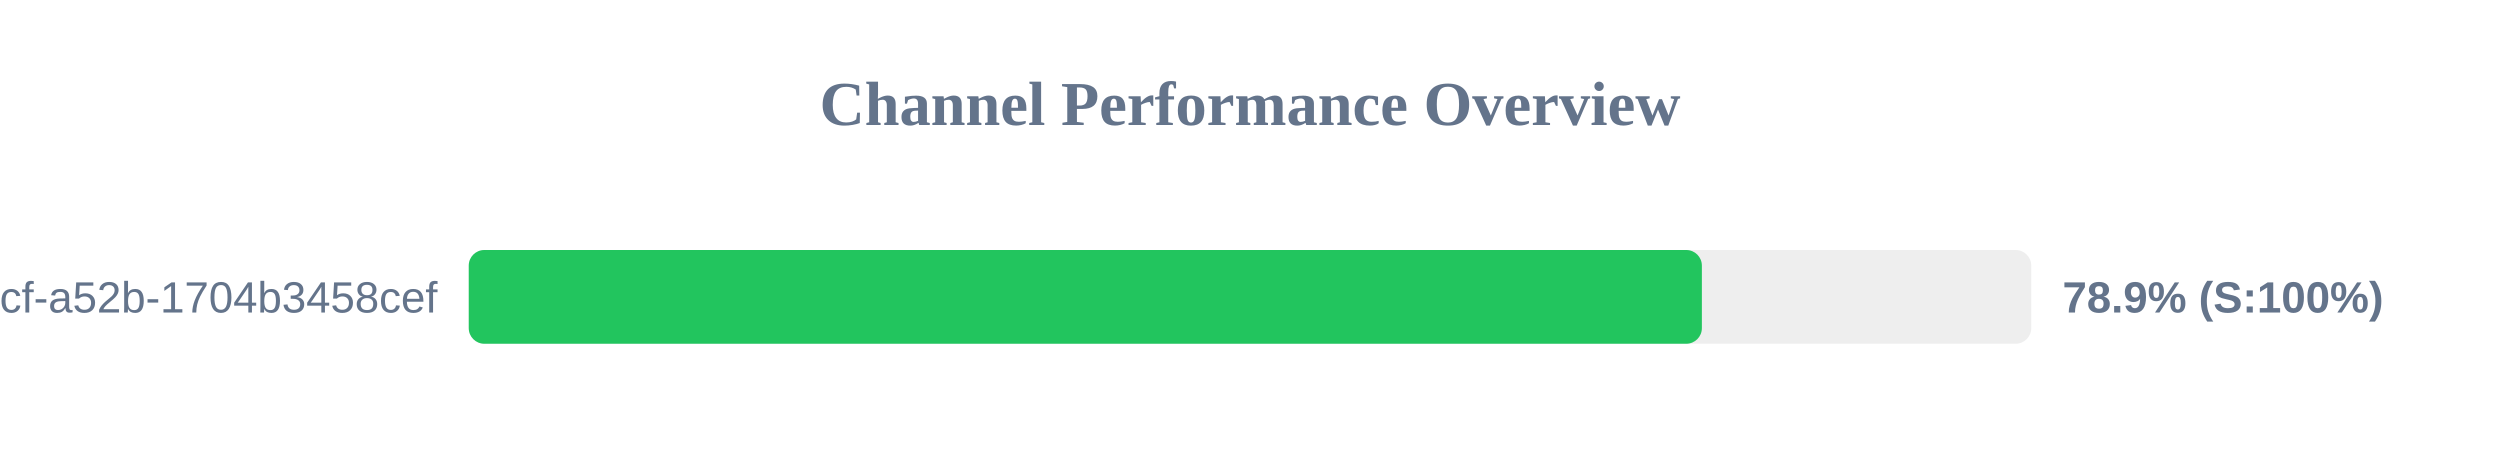
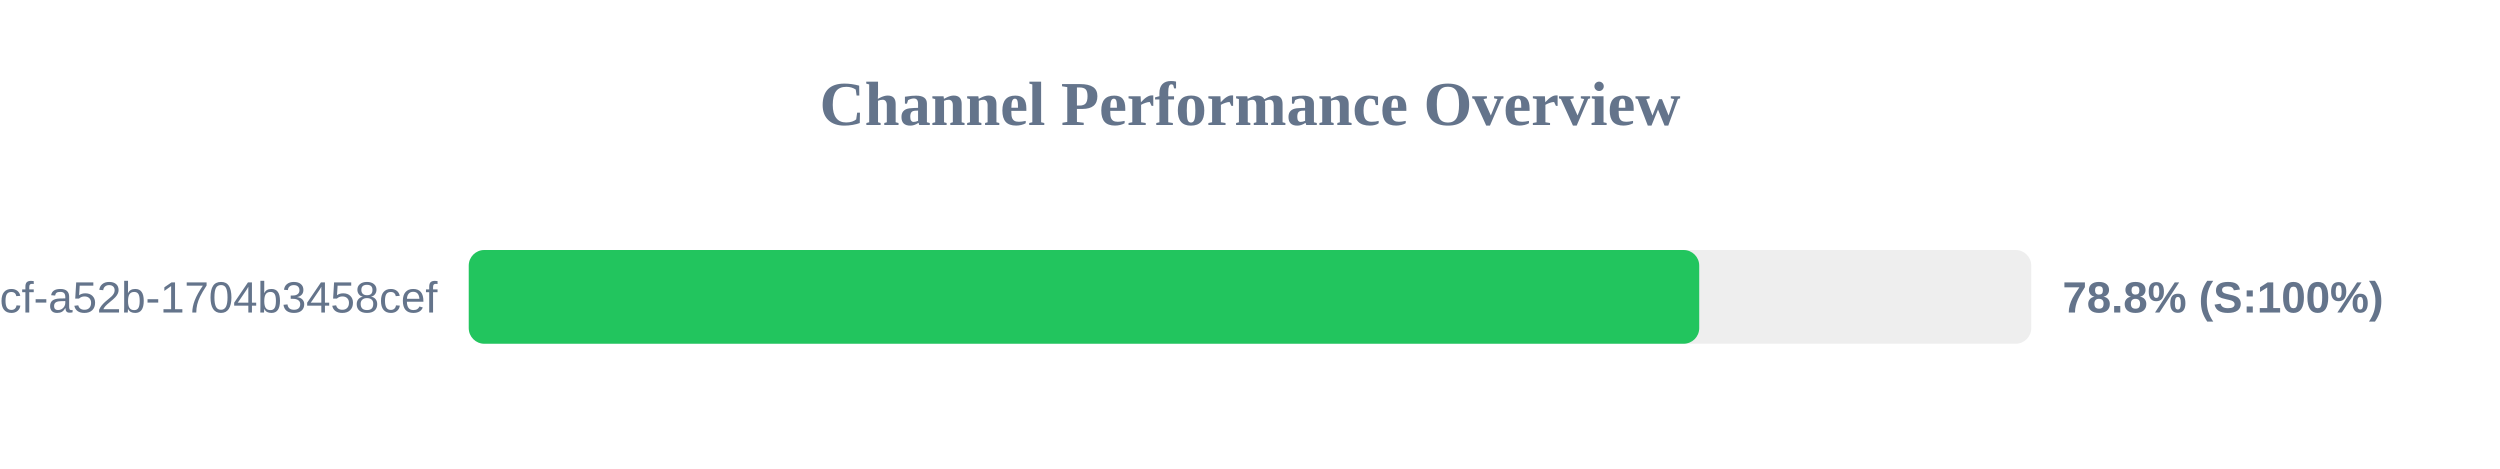
<svg xmlns="http://www.w3.org/2000/svg" width="800" height="150" version="1.1">
  <style>
        .row { font: 14px Arial; fill: #64748b; }
        .score { font: bold 14px Arial; fill: #64748b; }
    </style>
  <text x="400" y="40" text-anchor="middle" font-size="20px" font-weight="bold" fill="#64748b">Channel Performance Overview</text>
  <rect x="150" y="80" width="500" height="30" fill="#eee" rx="5" />
-   <rect x="150" y="80" width="394.6" height="30" fill="#22c55e" rx="5" />
+   <rect x="150" y="80" width="393.75" height="30" fill="#22c55e" rx="5" />
  <text x="140" y="100" text-anchor="end" class="row">?uuid=0cb527d9-6117-4bcf-a52b-1704b3458cef</text>
-   <text x="660" y="100" text-anchor="start" class="score">78.9% (S:100%)</text>
+   <text x="660" y="100" text-anchor="start" class="score">78.8% (S:100%)</text>
</svg>
